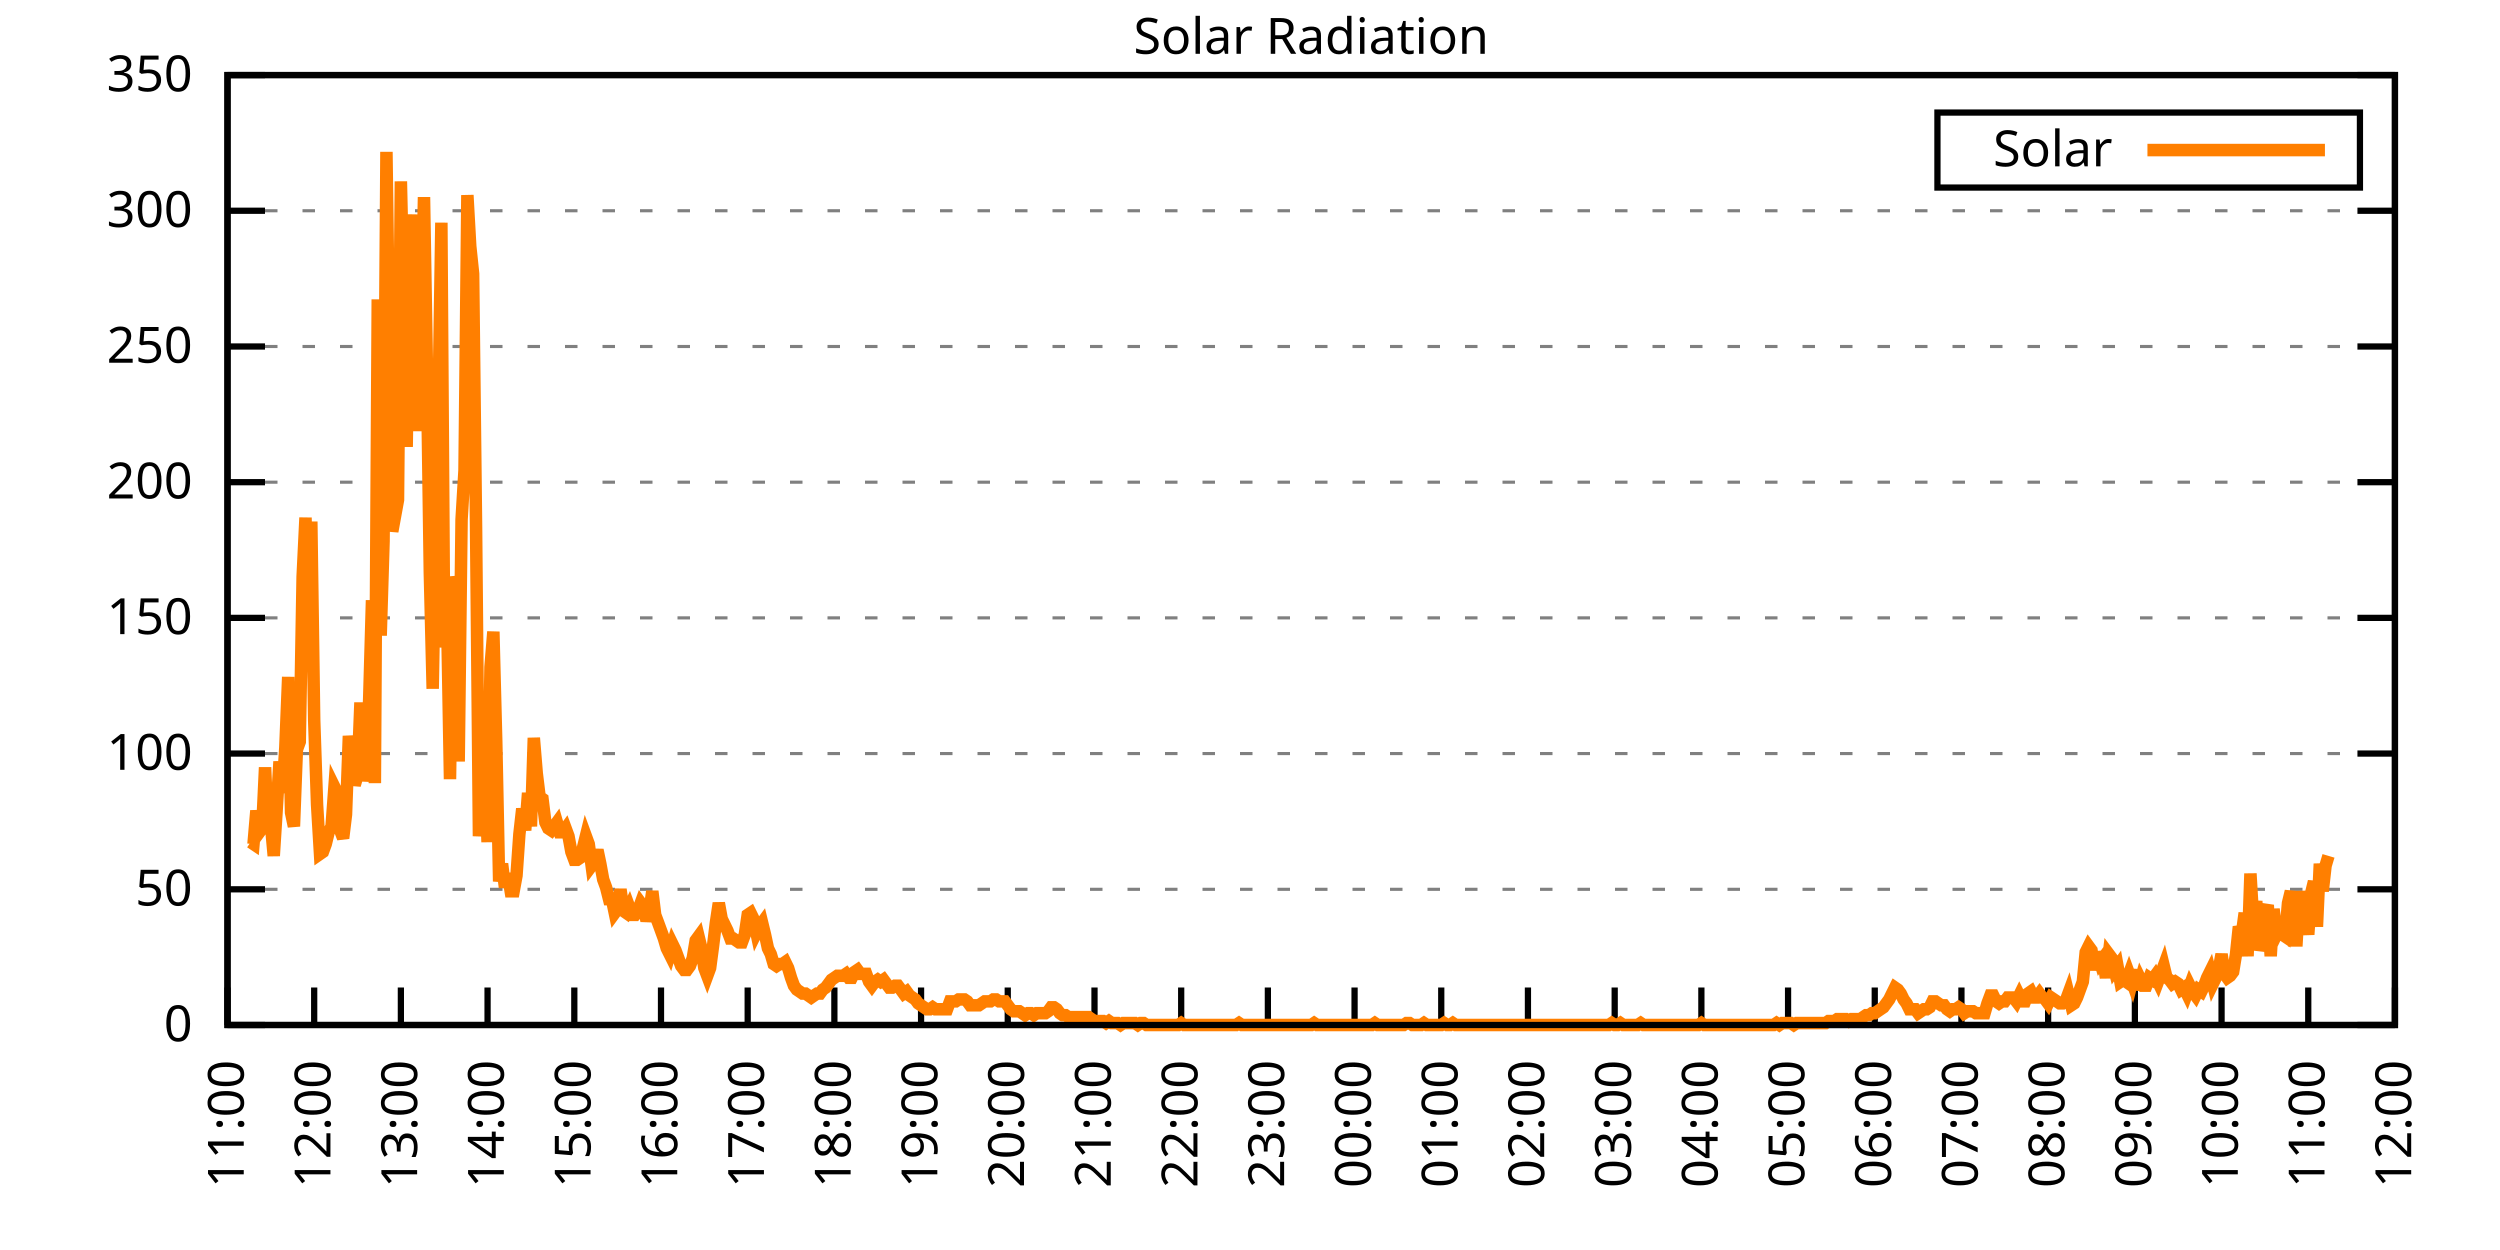
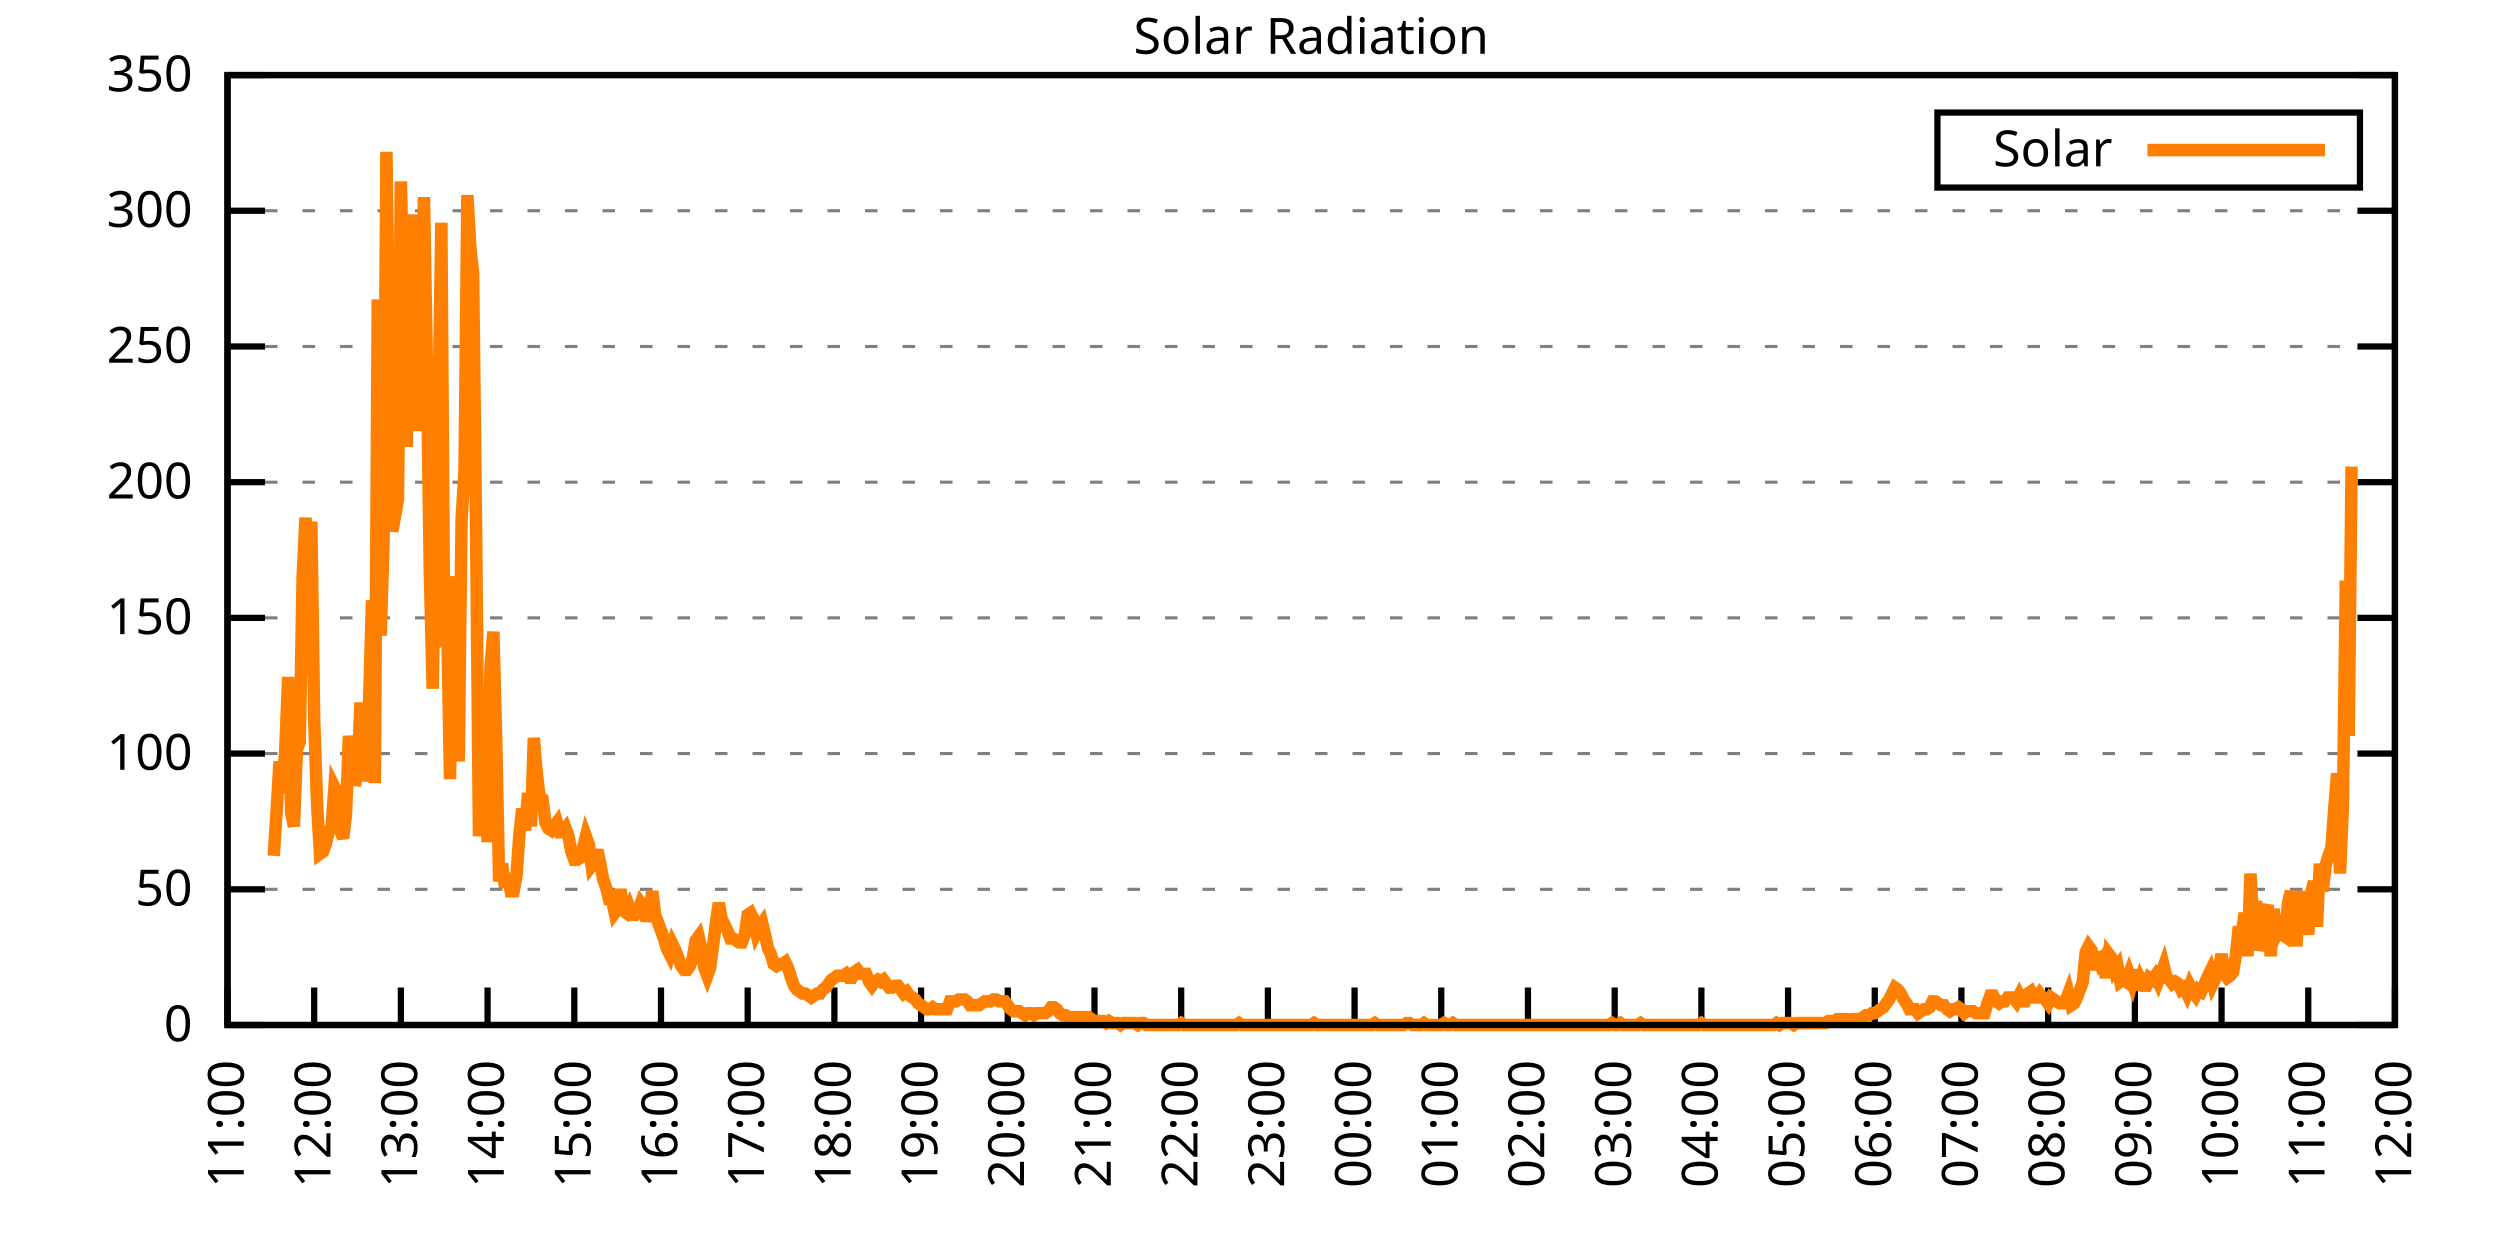
<svg xmlns="http://www.w3.org/2000/svg" xmlns:xlink="http://www.w3.org/1999/xlink" width="400" height="200" viewBox="0 0 400 200">
  <g id="gnuplot_canvas">
    <rect x="0" y="0" width="400" height="200" fill="none" />
    <defs>
      <circle id="gpDot" r="0.5" stroke-width="0.5" stroke="currentColor" />
      <path id="gpPt0" stroke-width="0.333" stroke="currentColor" d="M-1,0 h2 M0,-1 v2" />
      <path id="gpPt1" stroke-width="0.333" stroke="currentColor" d="M-1,-1 L1,1 M1,-1 L-1,1" />
      <path id="gpPt2" stroke-width="0.333" stroke="currentColor" d="M-1,0 L1,0 M0,-1 L0,1 M-1,-1 L1,1 M-1,1 L1,-1" />
      <rect id="gpPt3" stroke-width="0.333" stroke="currentColor" x="-1" y="-1" width="2" height="2" />
      <rect id="gpPt4" stroke-width="0.333" stroke="currentColor" fill="currentColor" x="-1" y="-1" width="2" height="2" />
      <circle id="gpPt5" stroke-width="0.333" stroke="currentColor" cx="0" cy="0" r="1" />
      <use xlink:href="#gpPt5" id="gpPt6" fill="currentColor" stroke="none" />
      <path id="gpPt7" stroke-width="0.333" stroke="currentColor" d="M0,-1.33 L-1.33,0.67 L1.33,0.67 z" />
      <use xlink:href="#gpPt7" id="gpPt8" fill="currentColor" stroke="none" />
      <use xlink:href="#gpPt7" id="gpPt9" stroke="currentColor" transform="rotate(180)" />
      <use xlink:href="#gpPt9" id="gpPt10" fill="currentColor" stroke="none" />
      <use xlink:href="#gpPt3" id="gpPt11" stroke="currentColor" transform="rotate(45)" />
      <use xlink:href="#gpPt11" id="gpPt12" fill="currentColor" stroke="none" />
      <path id="gpPt13" stroke-width="0.333" stroke="currentColor" d="M0,1.330 L1.265,0.411 L0.782,-1.067 L-0.782,-1.076 L-1.265,0.411 z" />
      <use xlink:href="#gpPt13" id="gpPt14" fill="currentColor" stroke="none" />
      <filter id="textbox" filterUnits="objectBoundingBox" x="0" y="0" height="1" width="1">
        <feFlood flood-color="white" flood-opacity="1" result="bgnd" />
        <feComposite in="SourceGraphic" in2="bgnd" operator="atop" />
      </filter>
      <filter id="greybox" filterUnits="objectBoundingBox" x="0" y="0" height="1" width="1">
        <feFlood flood-color="lightgrey" flood-opacity="1" result="grey" />
        <feComposite in="SourceGraphic" in2="grey" operator="atop" />
      </filter>
    </defs>
    <g fill="none" color="white" stroke="currentColor" stroke-width="1.00" stroke-linecap="butt" stroke-linejoin="miter">
</g>
    <g fill="none" color="black" stroke="currentColor" stroke-width="1.00" stroke-linecap="butt" stroke-linejoin="miter">
      <g stroke="none" shape-rendering="crispEdges">
        <polygon fill="rgb(255, 255, 255)" points="36.40,164.00 383.18,164.00 383.18,12.02 36.40,12.02 " />
      </g>
    </g>
    <g fill="none" color="black" stroke="currentColor" stroke-width="1.00" stroke-linecap="butt" stroke-linejoin="miter">
</g>
    <g fill="none" color="black" stroke="black" stroke-width="0.50" stroke-linecap="butt" stroke-linejoin="miter">
</g>
    <g fill="none" color="gray" stroke="currentColor" stroke-width="0.50" stroke-linecap="butt" stroke-linejoin="miter">
      <path stroke="gray" stroke-dasharray="2,4" class="gridline" d="M36.40,164.00 L383.19,164.00  " />
    </g>
    <g fill="none" color="gray" stroke="gray" stroke-width="1.00" stroke-linecap="butt" stroke-linejoin="miter">
</g>
    <g fill="none" color="black" stroke="currentColor" stroke-width="1.00" stroke-linecap="butt" stroke-linejoin="miter">
      <path stroke="black" d="M36.40,164.00 L42.40,164.00 M383.19,164.00 L377.19,164.00  " />
      <g transform="translate(30.80,166.60)" stroke="none" fill="black" font-family="Sans" font-size="8.00" text-anchor="end">
        <text>
          <tspan font-family="Sans"> 0</tspan>
        </text>
      </g>
    </g>
    <g fill="none" color="black" stroke="currentColor" stroke-width="1.00" stroke-linecap="butt" stroke-linejoin="miter">
</g>
    <g fill="none" color="black" stroke="black" stroke-width="0.50" stroke-linecap="butt" stroke-linejoin="miter">
</g>
    <g fill="none" color="gray" stroke="currentColor" stroke-width="0.50" stroke-linecap="butt" stroke-linejoin="miter">
      <path stroke="gray" stroke-dasharray="2,4" class="gridline" d="M36.40,142.29 L383.19,142.29  " />
    </g>
    <g fill="none" color="gray" stroke="gray" stroke-width="1.00" stroke-linecap="butt" stroke-linejoin="miter">
</g>
    <g fill="none" color="black" stroke="currentColor" stroke-width="1.00" stroke-linecap="butt" stroke-linejoin="miter">
      <path stroke="black" d="M36.40,142.29 L42.40,142.29 M383.19,142.29 L377.19,142.29  " />
      <g transform="translate(30.80,144.89)" stroke="none" fill="black" font-family="Sans" font-size="8.00" text-anchor="end">
        <text>
          <tspan font-family="Sans"> 50</tspan>
        </text>
      </g>
    </g>
    <g fill="none" color="black" stroke="currentColor" stroke-width="1.00" stroke-linecap="butt" stroke-linejoin="miter">
</g>
    <g fill="none" color="black" stroke="black" stroke-width="0.50" stroke-linecap="butt" stroke-linejoin="miter">
</g>
    <g fill="none" color="gray" stroke="currentColor" stroke-width="0.50" stroke-linecap="butt" stroke-linejoin="miter">
      <path stroke="gray" stroke-dasharray="2,4" class="gridline" d="M36.40,120.57 L383.19,120.57  " />
    </g>
    <g fill="none" color="gray" stroke="gray" stroke-width="1.00" stroke-linecap="butt" stroke-linejoin="miter">
</g>
    <g fill="none" color="black" stroke="currentColor" stroke-width="1.00" stroke-linecap="butt" stroke-linejoin="miter">
      <path stroke="black" d="M36.40,120.57 L42.40,120.57 M383.19,120.57 L377.19,120.57  " />
      <g transform="translate(30.80,123.17)" stroke="none" fill="black" font-family="Sans" font-size="8.00" text-anchor="end">
        <text>
          <tspan font-family="Sans"> 100</tspan>
        </text>
      </g>
    </g>
    <g fill="none" color="black" stroke="currentColor" stroke-width="1.00" stroke-linecap="butt" stroke-linejoin="miter">
</g>
    <g fill="none" color="black" stroke="black" stroke-width="0.50" stroke-linecap="butt" stroke-linejoin="miter">
</g>
    <g fill="none" color="gray" stroke="currentColor" stroke-width="0.50" stroke-linecap="butt" stroke-linejoin="miter">
      <path stroke="gray" stroke-dasharray="2,4" class="gridline" d="M36.40,98.86 L383.19,98.86  " />
    </g>
    <g fill="none" color="gray" stroke="gray" stroke-width="1.00" stroke-linecap="butt" stroke-linejoin="miter">
</g>
    <g fill="none" color="black" stroke="currentColor" stroke-width="1.00" stroke-linecap="butt" stroke-linejoin="miter">
      <path stroke="black" d="M36.40,98.86 L42.40,98.86 M383.19,98.86 L377.19,98.86  " />
      <g transform="translate(30.80,101.46)" stroke="none" fill="black" font-family="Sans" font-size="8.00" text-anchor="end">
        <text>
          <tspan font-family="Sans"> 150</tspan>
        </text>
      </g>
    </g>
    <g fill="none" color="black" stroke="currentColor" stroke-width="1.00" stroke-linecap="butt" stroke-linejoin="miter">
</g>
    <g fill="none" color="black" stroke="black" stroke-width="0.50" stroke-linecap="butt" stroke-linejoin="miter">
</g>
    <g fill="none" color="gray" stroke="currentColor" stroke-width="0.50" stroke-linecap="butt" stroke-linejoin="miter">
      <path stroke="gray" stroke-dasharray="2,4" class="gridline" d="M36.40,77.15 L383.19,77.15  " />
    </g>
    <g fill="none" color="gray" stroke="gray" stroke-width="1.00" stroke-linecap="butt" stroke-linejoin="miter">
</g>
    <g fill="none" color="black" stroke="currentColor" stroke-width="1.00" stroke-linecap="butt" stroke-linejoin="miter">
      <path stroke="black" d="M36.40,77.15 L42.40,77.15 M383.19,77.15 L377.19,77.15  " />
      <g transform="translate(30.80,79.75)" stroke="none" fill="black" font-family="Sans" font-size="8.00" text-anchor="end">
        <text>
          <tspan font-family="Sans"> 200</tspan>
        </text>
      </g>
    </g>
    <g fill="none" color="black" stroke="currentColor" stroke-width="1.00" stroke-linecap="butt" stroke-linejoin="miter">
</g>
    <g fill="none" color="black" stroke="black" stroke-width="0.50" stroke-linecap="butt" stroke-linejoin="miter">
</g>
    <g fill="none" color="gray" stroke="currentColor" stroke-width="0.50" stroke-linecap="butt" stroke-linejoin="miter">
      <path stroke="gray" stroke-dasharray="2,4" class="gridline" d="M36.40,55.44 L383.19,55.44  " />
    </g>
    <g fill="none" color="gray" stroke="gray" stroke-width="1.00" stroke-linecap="butt" stroke-linejoin="miter">
</g>
    <g fill="none" color="black" stroke="currentColor" stroke-width="1.00" stroke-linecap="butt" stroke-linejoin="miter">
      <path stroke="black" d="M36.40,55.44 L42.40,55.44 M383.19,55.44 L377.19,55.44  " />
      <g transform="translate(30.80,58.04)" stroke="none" fill="black" font-family="Sans" font-size="8.00" text-anchor="end">
        <text>
          <tspan font-family="Sans"> 250</tspan>
        </text>
      </g>
    </g>
    <g fill="none" color="black" stroke="currentColor" stroke-width="1.00" stroke-linecap="butt" stroke-linejoin="miter">
</g>
    <g fill="none" color="black" stroke="black" stroke-width="0.50" stroke-linecap="butt" stroke-linejoin="miter">
</g>
    <g fill="none" color="gray" stroke="currentColor" stroke-width="0.50" stroke-linecap="butt" stroke-linejoin="miter">
      <path stroke="gray" stroke-dasharray="2,4" class="gridline" d="M36.40,33.72 L383.19,33.72  " />
    </g>
    <g fill="none" color="gray" stroke="gray" stroke-width="1.00" stroke-linecap="butt" stroke-linejoin="miter">
</g>
    <g fill="none" color="black" stroke="currentColor" stroke-width="1.00" stroke-linecap="butt" stroke-linejoin="miter">
      <path stroke="black" d="M36.40,33.72 L42.40,33.72 M383.19,33.72 L377.19,33.72  " />
      <g transform="translate(30.80,36.32)" stroke="none" fill="black" font-family="Sans" font-size="8.00" text-anchor="end">
        <text>
          <tspan font-family="Sans"> 300</tspan>
        </text>
      </g>
    </g>
    <g fill="none" color="black" stroke="currentColor" stroke-width="1.00" stroke-linecap="butt" stroke-linejoin="miter">
</g>
    <g fill="none" color="black" stroke="black" stroke-width="0.50" stroke-linecap="butt" stroke-linejoin="miter">
</g>
    <g fill="none" color="gray" stroke="currentColor" stroke-width="0.50" stroke-linecap="butt" stroke-linejoin="miter">
      <path stroke="gray" stroke-dasharray="2,4" class="gridline" d="M36.40,12.01 L383.19,12.01  " />
    </g>
    <g fill="none" color="gray" stroke="gray" stroke-width="1.00" stroke-linecap="butt" stroke-linejoin="miter">
</g>
    <g fill="none" color="black" stroke="currentColor" stroke-width="1.00" stroke-linecap="butt" stroke-linejoin="miter">
      <path stroke="black" d="M36.40,12.01 L42.40,12.01 M383.19,12.01 L377.19,12.01  " />
      <g transform="translate(30.80,14.61)" stroke="none" fill="black" font-family="Sans" font-size="8.00" text-anchor="end">
        <text>
          <tspan font-family="Sans"> 350</tspan>
        </text>
      </g>
    </g>
    <g fill="none" color="black" stroke="currentColor" stroke-width="1.00" stroke-linecap="butt" stroke-linejoin="miter">
      <path stroke="black" d="M36.40,164.00 L36.40,158.00  " />
      <g transform="translate(39.00,169.60) rotate(270.00)" stroke="none" fill="black" font-family="Sans" font-size="8.00" text-anchor="end">
        <text>
          <tspan font-family="Sans">11:00</tspan>
        </text>
      </g>
    </g>
    <g fill="none" color="black" stroke="currentColor" stroke-width="1.00" stroke-linecap="butt" stroke-linejoin="miter">
      <path stroke="black" d="M50.27,164.00 L50.27,158.00  " />
      <g transform="translate(52.87,169.60) rotate(270.00)" stroke="none" fill="black" font-family="Sans" font-size="8.00" text-anchor="end">
        <text>
          <tspan font-family="Sans">12:00</tspan>
        </text>
      </g>
    </g>
    <g fill="none" color="black" stroke="currentColor" stroke-width="1.00" stroke-linecap="butt" stroke-linejoin="miter">
      <path stroke="black" d="M64.14,164.00 L64.14,158.00  " />
      <g transform="translate(66.74,169.60) rotate(270.00)" stroke="none" fill="black" font-family="Sans" font-size="8.00" text-anchor="end">
        <text>
          <tspan font-family="Sans">13:00</tspan>
        </text>
      </g>
    </g>
    <g fill="none" color="black" stroke="currentColor" stroke-width="1.00" stroke-linecap="butt" stroke-linejoin="miter">
      <path stroke="black" d="M78.01,164.00 L78.01,158.00  " />
      <g transform="translate(80.61,169.60) rotate(270.00)" stroke="none" fill="black" font-family="Sans" font-size="8.00" text-anchor="end">
        <text>
          <tspan font-family="Sans">14:00</tspan>
        </text>
      </g>
    </g>
    <g fill="none" color="black" stroke="currentColor" stroke-width="1.00" stroke-linecap="butt" stroke-linejoin="miter">
      <path stroke="black" d="M91.89,164.00 L91.89,158.00  " />
      <g transform="translate(94.49,169.60) rotate(270.00)" stroke="none" fill="black" font-family="Sans" font-size="8.00" text-anchor="end">
        <text>
          <tspan font-family="Sans">15:00</tspan>
        </text>
      </g>
    </g>
    <g fill="none" color="black" stroke="currentColor" stroke-width="1.00" stroke-linecap="butt" stroke-linejoin="miter">
      <path stroke="black" d="M105.76,164.00 L105.76,158.00  " />
      <g transform="translate(108.36,169.60) rotate(270.00)" stroke="none" fill="black" font-family="Sans" font-size="8.00" text-anchor="end">
        <text>
          <tspan font-family="Sans">16:00</tspan>
        </text>
      </g>
    </g>
    <g fill="none" color="black" stroke="currentColor" stroke-width="1.00" stroke-linecap="butt" stroke-linejoin="miter">
      <path stroke="black" d="M119.63,164.00 L119.63,158.00  " />
      <g transform="translate(122.23,169.60) rotate(270.00)" stroke="none" fill="black" font-family="Sans" font-size="8.00" text-anchor="end">
        <text>
          <tspan font-family="Sans">17:00</tspan>
        </text>
      </g>
    </g>
    <g fill="none" color="black" stroke="currentColor" stroke-width="1.00" stroke-linecap="butt" stroke-linejoin="miter">
      <path stroke="black" d="M133.50,164.00 L133.50,158.00  " />
      <g transform="translate(136.10,169.60) rotate(270.00)" stroke="none" fill="black" font-family="Sans" font-size="8.00" text-anchor="end">
        <text>
          <tspan font-family="Sans">18:00</tspan>
        </text>
      </g>
    </g>
    <g fill="none" color="black" stroke="currentColor" stroke-width="1.00" stroke-linecap="butt" stroke-linejoin="miter">
      <path stroke="black" d="M147.37,164.00 L147.37,158.00  " />
      <g transform="translate(149.97,169.60) rotate(270.00)" stroke="none" fill="black" font-family="Sans" font-size="8.00" text-anchor="end">
        <text>
          <tspan font-family="Sans">19:00</tspan>
        </text>
      </g>
    </g>
    <g fill="none" color="black" stroke="currentColor" stroke-width="1.00" stroke-linecap="butt" stroke-linejoin="miter">
      <path stroke="black" d="M161.24,164.00 L161.24,158.00  " />
      <g transform="translate(163.84,169.60) rotate(270.00)" stroke="none" fill="black" font-family="Sans" font-size="8.00" text-anchor="end">
        <text>
          <tspan font-family="Sans">20:00</tspan>
        </text>
      </g>
    </g>
    <g fill="none" color="black" stroke="currentColor" stroke-width="1.00" stroke-linecap="butt" stroke-linejoin="miter">
      <path stroke="black" d="M175.12,164.00 L175.12,158.00  " />
      <g transform="translate(177.72,169.60) rotate(270.00)" stroke="none" fill="black" font-family="Sans" font-size="8.00" text-anchor="end">
        <text>
          <tspan font-family="Sans">21:00</tspan>
        </text>
      </g>
    </g>
    <g fill="none" color="black" stroke="currentColor" stroke-width="1.00" stroke-linecap="butt" stroke-linejoin="miter">
      <path stroke="black" d="M188.99,164.00 L188.99,158.00  " />
      <g transform="translate(191.59,169.60) rotate(270.00)" stroke="none" fill="black" font-family="Sans" font-size="8.00" text-anchor="end">
        <text>
          <tspan font-family="Sans">22:00</tspan>
        </text>
      </g>
    </g>
    <g fill="none" color="black" stroke="currentColor" stroke-width="1.00" stroke-linecap="butt" stroke-linejoin="miter">
      <path stroke="black" d="M202.86,164.00 L202.86,158.00  " />
      <g transform="translate(205.46,169.60) rotate(270.00)" stroke="none" fill="black" font-family="Sans" font-size="8.00" text-anchor="end">
        <text>
          <tspan font-family="Sans">23:00</tspan>
        </text>
      </g>
    </g>
    <g fill="none" color="black" stroke="currentColor" stroke-width="1.00" stroke-linecap="butt" stroke-linejoin="miter">
      <path stroke="black" d="M216.73,164.00 L216.73,158.00  " />
      <g transform="translate(219.33,169.60) rotate(270.00)" stroke="none" fill="black" font-family="Sans" font-size="8.00" text-anchor="end">
        <text>
          <tspan font-family="Sans">00:00</tspan>
        </text>
      </g>
    </g>
    <g fill="none" color="black" stroke="currentColor" stroke-width="1.00" stroke-linecap="butt" stroke-linejoin="miter">
      <path stroke="black" d="M230.60,164.00 L230.60,158.00  " />
      <g transform="translate(233.20,169.60) rotate(270.00)" stroke="none" fill="black" font-family="Sans" font-size="8.00" text-anchor="end">
        <text>
          <tspan font-family="Sans">01:00</tspan>
        </text>
      </g>
    </g>
    <g fill="none" color="black" stroke="currentColor" stroke-width="1.00" stroke-linecap="butt" stroke-linejoin="miter">
      <path stroke="black" d="M244.47,164.00 L244.47,158.00  " />
      <g transform="translate(247.07,169.60) rotate(270.00)" stroke="none" fill="black" font-family="Sans" font-size="8.00" text-anchor="end">
        <text>
          <tspan font-family="Sans">02:00</tspan>
        </text>
      </g>
    </g>
    <g fill="none" color="black" stroke="currentColor" stroke-width="1.00" stroke-linecap="butt" stroke-linejoin="miter">
      <path stroke="black" d="M258.35,164.00 L258.35,158.00  " />
      <g transform="translate(260.95,169.60) rotate(270.00)" stroke="none" fill="black" font-family="Sans" font-size="8.00" text-anchor="end">
        <text>
          <tspan font-family="Sans">03:00</tspan>
        </text>
      </g>
    </g>
    <g fill="none" color="black" stroke="currentColor" stroke-width="1.00" stroke-linecap="butt" stroke-linejoin="miter">
      <path stroke="black" d="M272.22,164.00 L272.22,158.00  " />
      <g transform="translate(274.82,169.60) rotate(270.00)" stroke="none" fill="black" font-family="Sans" font-size="8.00" text-anchor="end">
        <text>
          <tspan font-family="Sans">04:00</tspan>
        </text>
      </g>
    </g>
    <g fill="none" color="black" stroke="currentColor" stroke-width="1.00" stroke-linecap="butt" stroke-linejoin="miter">
      <path stroke="black" d="M286.09,164.00 L286.09,158.00  " />
      <g transform="translate(288.69,169.60) rotate(270.00)" stroke="none" fill="black" font-family="Sans" font-size="8.00" text-anchor="end">
        <text>
          <tspan font-family="Sans">05:00</tspan>
        </text>
      </g>
    </g>
    <g fill="none" color="black" stroke="currentColor" stroke-width="1.00" stroke-linecap="butt" stroke-linejoin="miter">
      <path stroke="black" d="M299.96,164.00 L299.96,158.00  " />
      <g transform="translate(302.56,169.60) rotate(270.00)" stroke="none" fill="black" font-family="Sans" font-size="8.00" text-anchor="end">
        <text>
          <tspan font-family="Sans">06:00</tspan>
        </text>
      </g>
    </g>
    <g fill="none" color="black" stroke="currentColor" stroke-width="1.00" stroke-linecap="butt" stroke-linejoin="miter">
      <path stroke="black" d="M313.83,164.00 L313.83,158.00  " />
      <g transform="translate(316.43,169.60) rotate(270.00)" stroke="none" fill="black" font-family="Sans" font-size="8.00" text-anchor="end">
        <text>
          <tspan font-family="Sans">07:00</tspan>
        </text>
      </g>
    </g>
    <g fill="none" color="black" stroke="currentColor" stroke-width="1.00" stroke-linecap="butt" stroke-linejoin="miter">
      <path stroke="black" d="M327.70,164.00 L327.70,158.00  " />
      <g transform="translate(330.30,169.60) rotate(270.00)" stroke="none" fill="black" font-family="Sans" font-size="8.00" text-anchor="end">
        <text>
          <tspan font-family="Sans">08:00</tspan>
        </text>
      </g>
    </g>
    <g fill="none" color="black" stroke="currentColor" stroke-width="1.00" stroke-linecap="butt" stroke-linejoin="miter">
      <path stroke="black" d="M341.58,164.00 L341.58,158.00  " />
      <g transform="translate(344.18,169.60) rotate(270.00)" stroke="none" fill="black" font-family="Sans" font-size="8.00" text-anchor="end">
        <text>
          <tspan font-family="Sans">09:00</tspan>
        </text>
      </g>
    </g>
    <g fill="none" color="black" stroke="currentColor" stroke-width="1.00" stroke-linecap="butt" stroke-linejoin="miter">
      <path stroke="black" d="M355.45,164.00 L355.45,158.00  " />
      <g transform="translate(358.05,169.60) rotate(270.00)" stroke="none" fill="black" font-family="Sans" font-size="8.00" text-anchor="end">
        <text>
          <tspan font-family="Sans">10:00</tspan>
        </text>
      </g>
    </g>
    <g fill="none" color="black" stroke="currentColor" stroke-width="1.00" stroke-linecap="butt" stroke-linejoin="miter">
      <path stroke="black" d="M369.32,164.00 L369.32,158.00  " />
      <g transform="translate(371.92,169.60) rotate(270.00)" stroke="none" fill="black" font-family="Sans" font-size="8.00" text-anchor="end">
        <text>
          <tspan font-family="Sans">11:00</tspan>
        </text>
      </g>
    </g>
    <g fill="none" color="black" stroke="currentColor" stroke-width="1.00" stroke-linecap="butt" stroke-linejoin="miter">
      <path stroke="black" d="M383.19,164.00 L383.19,158.00  " />
      <g transform="translate(385.79,169.60) rotate(270.00)" stroke="none" fill="black" font-family="Sans" font-size="8.00" text-anchor="end">
        <text>
          <tspan font-family="Sans">12:00</tspan>
        </text>
      </g>
    </g>
    <g fill="none" color="black" stroke="currentColor" stroke-width="1.00" stroke-linecap="butt" stroke-linejoin="miter">
</g>
    <g fill="none" color="black" stroke="currentColor" stroke-width="1.00" stroke-linecap="butt" stroke-linejoin="miter">
      <path stroke="black" d="M36.40,12.01 L36.40,164.00 L383.19,164.00 L383.19,12.01 L36.40,12.01 Z  " />
    </g>
    <g fill="none" color="black" stroke="currentColor" stroke-width="1.00" stroke-linecap="butt" stroke-linejoin="miter">
</g>
    <g fill="none" color="black" stroke="currentColor" stroke-width="1.00" stroke-linecap="butt" stroke-linejoin="miter">
      <path stroke="black" d="M309.99,30.01 L309.99,18.01 L377.59,18.01 L377.59,30.01 L309.99,30.01 Z  " />
    </g>
    <g id="Solar_Radiation_plot_1">
      <g fill="none" color="white" stroke="black" stroke-width="2.00" stroke-linecap="butt" stroke-linejoin="miter">
</g>
      <g fill="none" color="black" stroke="currentColor" stroke-width="2.00" stroke-linecap="butt" stroke-linejoin="miter">
        <g transform="translate(337.99,26.61)" stroke="none" fill="black" font-family="Sans" font-size="8.00" text-anchor="end">
          <text>
            <tspan font-family="Sans">Solar</tspan>
          </text>
        </g>
      </g>
      <g fill="none" color="black" stroke="currentColor" stroke-width="2.00" stroke-linecap="butt" stroke-linejoin="miter">
-         <path stroke="rgb(255, 127,   0)" d="M343.59,24.01 L371.99,24.01 M40.10,134.74 L40.56,135.05 L41.02,129.70 L41.49,133.17 L41.95,132.54 L42.41,122.78   L42.87,133.17 L43.34,131.91 L43.80,136.94 L44.26,129.70 L44.72,121.84 L45.19,126.87 L45.65,119.64 L46.11,108.31   L46.57,130.02 L47.03,132.22 L47.50,119.95 L47.96,118.69 L48.42,92.26 L48.88,82.82 L49.35,105.16 L49.81,83.45   L50.27,115.23 L50.73,128.76 L51.20,136.63 L51.66,136.31 L52.12,135.05 L52.58,133.17 L53.05,132.22 L53.51,125.93   L53.97,126.87 L54.43,132.85 L54.90,134.11 L55.36,130.33 L55.82,117.75 L56.28,121.52 L56.75,125.61 L57.21,124.04   L57.67,112.40 L58.13,124.99 L58.59,121.21 L59.06,112.09 L59.52,96.04 L59.98,125.30 L60.44,47.90 L60.91,101.70   L61.37,86.60 L61.83,24.30 L62.29,57.97 L62.76,85.03 L63.22,82.51 L63.68,79.99 L64.14,29.02 L64.61,49.47   L65.07,71.50 L65.53,39.09 L65.99,34.37 L66.46,41.61 L66.92,68.98 L67.38,54.19 L67.84,31.54 L68.30,58.60   L68.77,91.63 L69.23,110.20 L69.69,84.40 L70.15,65.83 L70.62,35.63 L71.08,103.59 L71.54,98.87 L72.00,124.67   L72.47,92.26 L72.93,94.78 L73.39,121.84 L73.85,83.14 L74.32,75.27 L74.78,31.22 L75.24,39.40 L75.70,43.81   L76.17,84.40 L76.63,133.79 L77.09,128.13 L77.55,121.84 L78.01,134.74 L78.48,106.74 L78.94,101.07 L79.40,118.69   L79.86,141.03 L80.33,138.20 L80.79,141.98 L81.25,139.77 L81.71,142.60 L82.18,142.60 L82.64,140.09 L83.10,133.48   L83.56,129.39 L84.03,132.85 L84.49,126.87 L84.95,132.22 L85.41,118.06 L85.88,123.73 L86.34,127.50 L86.80,127.82   L87.26,131.59 L87.72,132.54 L88.19,132.85 L88.65,132.22 L89.11,131.59 L89.57,133.17 L90.04,133.17 L90.50,132.54   L90.96,133.79 L91.42,136.31 L91.89,137.57 L92.35,137.57 L92.81,137.26 L93.27,135.68 L93.74,133.79 L94.20,135.05   L94.66,138.51 L95.12,137.89 L95.59,136.00 L96.05,138.20 L96.51,140.72 L96.97,141.98 L97.44,143.86 L97.90,143.86   L98.36,146.07 L98.82,145.44 L99.28,142.29 L99.75,145.75 L100.21,146.07 L100.67,145.12 L101.13,146.38 L101.60,146.38   L102.06,145.75 L102.52,144.49 L102.98,145.12 L103.45,147.32 L103.91,145.75 L104.37,142.60 L104.83,146.38 L105.30,147.64   L105.76,148.90 L106.22,150.16 L106.68,151.73 L107.15,152.67 L107.61,151.10 L108.07,152.04 L108.53,153.30 L108.99,154.56   L109.46,155.19 L109.92,155.19 L110.38,154.56 L110.84,153.30 L111.31,150.47 L111.77,149.84 L112.23,151.73 L112.69,154.88   L113.16,156.13 L113.62,154.88 L114.08,151.41 L114.54,147.64 L115.01,144.49 L115.47,147.01 L115.93,147.95 L116.39,148.90   L116.86,150.16 L117.32,150.16 L117.78,150.47 L118.24,150.79 L118.70,150.79 L119.17,149.53 L119.63,146.38 L120.09,146.07   L120.55,147.01 L121.02,149.21 L121.48,148.27 L121.94,147.64 L122.40,149.53 L122.87,151.73 L123.33,152.67 L123.79,154.25   L124.25,154.56 L124.72,154.25 L125.18,154.25 L125.64,153.93 L126.10,154.88 L126.57,156.45 L127.03,157.71 L127.49,158.34   L127.95,158.65 L128.41,158.97 L128.88,158.97 L129.34,159.28 L129.80,159.60 L130.26,159.28 L130.73,158.97 L131.19,158.97   L131.65,158.34 L132.11,158.02 L132.58,157.39 L133.04,156.76 L133.50,156.45 L133.96,156.13 L134.43,156.13 L134.89,156.13   L135.35,155.82 L135.81,156.45 L136.28,156.45 L136.74,155.50 L137.20,155.19 L137.66,155.82 L138.13,155.82 L138.59,155.82   L139.05,157.08 L139.51,157.71 L139.97,157.08 L140.44,156.76 L140.90,157.08 L141.36,156.76 L141.82,157.39 L142.29,158.02   L142.75,158.02 L143.21,157.71 L143.67,157.71 L144.14,158.34 L144.60,158.97 L145.06,158.65 L145.52,159.28 L145.99,159.60   L146.45,159.91 L146.91,160.54 L147.37,160.85 L147.84,161.17 L148.30,161.48 L148.76,161.48 L149.22,161.17 L149.68,161.48   L150.15,161.48 L150.61,161.48 L151.07,161.48 L151.53,161.48 L152.00,160.22 L152.46,160.22 L152.92,160.22 L153.38,159.91   L153.85,159.91 L154.31,159.91 L154.77,160.22 L155.23,160.85 L155.70,160.85 L156.16,160.85 L156.62,160.85 L157.08,160.54   L157.55,160.22 L158.01,160.22 L158.47,160.22 L158.93,159.91 L159.39,159.91 L159.86,160.22 L160.32,160.22 L160.78,160.22   L161.24,160.85 L161.71,161.48 L162.17,161.80 L162.63,161.80 L163.09,161.80 L163.56,162.11 L164.02,162.43 L164.48,162.11   L164.94,162.11 L165.41,162.43 L165.87,162.11 L166.33,162.11 L166.79,162.11 L167.26,162.11 L167.72,161.80 L168.18,161.17   L168.64,161.17 L169.10,161.48 L169.57,162.11 L170.03,162.43 L170.49,162.43 L170.95,162.74 L171.42,162.74 L171.88,162.74   L172.34,162.74 L172.80,162.74 L173.27,162.74 L173.73,162.74 L174.19,162.74 L174.65,163.06 L175.12,163.37 L175.58,163.37   L176.04,163.37 L176.50,163.37 L176.97,163.69 L177.43,163.37 L177.89,163.69 L178.35,163.69 L178.82,163.69 L179.28,164.00   L179.74,163.69 L180.20,163.69 L180.66,163.69 L181.13,163.69 L181.59,163.69 L182.05,164.00 L182.51,163.69 L182.98,163.69   L183.44,164.00 L183.90,164.00 L184.36,164.00 L184.83,164.00 L185.29,164.00 L185.75,164.00 L186.21,164.00 L186.68,164.00   L187.14,164.00 L187.60,164.00 L188.06,164.00 L188.53,164.00 L188.99,163.69 L189.45,164.00 L189.91,164.00 L190.37,164.00   L190.84,164.00 L191.30,164.00 L191.76,164.00 L192.22,164.00 L192.69,164.00 L193.15,164.00 L193.61,164.00 L194.07,164.00   L194.54,164.00 L195.00,164.00 L195.46,164.00 L195.92,164.00 L196.39,164.00 L196.85,164.00 L197.31,164.00 L197.77,164.00   L198.24,163.69 L198.70,164.00 L199.16,164.00 L199.62,164.00 L200.08,164.00 L200.55,164.00 L201.01,164.00 L201.47,164.00   L201.93,164.00 L202.40,164.00 L202.86,164.00 L203.32,164.00 L203.78,164.00 L204.25,164.00 L204.71,164.00 L205.17,164.00   L205.63,164.00 L206.10,164.00 L206.56,164.00 L207.02,164.00 L207.48,164.00 L207.95,164.00 L208.41,164.00 L208.87,164.00   L209.33,164.00 L209.80,164.00 L210.26,163.69 L210.72,164.00 L211.18,164.00 L211.64,164.00 L212.11,164.00 L212.57,164.00   L213.03,164.00 L213.49,164.00 L213.96,164.00 L214.42,164.00 L214.88,164.00 L215.34,164.00 L215.81,164.00 L216.27,164.00   L216.73,164.00 L217.19,164.00 L217.66,164.00 L218.12,164.00 L218.58,164.00 L219.04,164.00 L219.51,164.00 L219.97,163.69   L220.43,164.00 L220.89,164.00 L221.35,164.00 L221.82,164.00 L222.28,164.00 L222.74,164.00 L223.20,164.00 L223.67,164.00   L224.13,164.00 L224.59,164.00 L225.05,163.69 L225.52,163.69 L225.98,164.00 L226.44,164.00 L226.90,164.00 L227.37,164.00   L227.83,163.69 L228.29,164.00 L228.75,164.00 L229.22,164.00 L229.68,164.00 L230.14,164.00 L230.60,164.00 L231.06,163.69   L231.53,164.00 L231.99,164.00 L232.45,163.69 L232.91,164.00 L233.38,164.00 L233.84,164.00 L234.30,164.00 L234.76,164.00   L235.23,164.00 L235.69,164.00 L236.15,164.00 L236.61,164.00 L237.08,164.00 L237.54,164.00 L238.00,164.00 L238.46,164.00   L238.93,164.00 L239.39,164.00 L239.85,164.00 L240.31,164.00 L240.77,164.00 L241.24,164.00 L241.70,164.00 L242.16,164.00   L242.62,164.00 L243.09,164.00 L243.55,164.00 L244.01,164.00 L244.47,164.00 L244.94,164.00 L245.40,164.00 L245.86,164.00   L246.32,164.00 L246.79,164.00 L247.25,164.00 L247.71,164.00 L248.17,164.00 L248.64,164.00 L249.10,164.00 L249.56,164.00   L250.02,164.00 L250.49,164.00 L250.95,164.00 L251.41,164.00 L251.87,164.00 L252.33,164.00 L252.80,164.00 L253.26,164.00   L253.72,164.00 L254.18,164.00 L254.65,164.00 L255.11,164.00 L255.57,164.00 L256.03,164.00 L256.50,164.00 L256.96,164.00   L257.42,164.00 L257.88,163.69 L258.35,164.00 L258.81,164.00 L259.27,163.69 L259.73,164.00 L260.20,164.00 L260.66,164.00   L261.12,164.00 L261.58,164.00 L262.04,164.00 L262.51,163.69 L262.97,164.00 L263.43,164.00 L263.89,164.00 L264.36,164.00   L264.82,164.00 L265.28,164.00 L265.74,164.00 L266.21,164.00 L266.67,164.00 L267.13,164.00 L267.59,164.00 L268.06,164.00   L268.52,164.00 L268.98,164.00 L269.44,164.00 L269.91,164.00 L270.37,164.00 L270.83,164.00 L271.29,164.00 L271.75,164.00   L272.22,163.69 L272.68,164.00 L273.14,164.00 L273.60,164.00 L274.07,164.00 L274.53,164.00 L274.99,164.00 L275.45,164.00   L275.92,164.00 L276.38,164.00 L276.84,164.00 L277.30,164.00 L277.77,164.00 L278.23,164.00 L278.69,164.00 L279.15,164.00   L279.62,164.00 L280.08,164.00 L280.54,164.00 L281.00,164.00 L281.46,164.00 L281.93,164.00 L282.39,164.00 L282.85,164.00   L283.31,164.00 L283.78,164.00 L284.24,163.69 L284.70,164.00 L285.16,163.69 L285.63,163.69 L286.09,163.69 L286.55,163.69   L287.01,164.00 L287.48,163.69 L287.94,163.69 L288.40,163.69 L288.86,163.69 L289.33,163.69 L289.79,163.69 L290.25,163.69   L290.71,163.69 L291.18,163.69 L291.64,163.69 L292.10,163.69 L292.56,163.37 L293.02,163.37 L293.49,163.37 L293.95,163.06   L294.41,163.06 L294.87,163.06 L295.34,163.06 L295.80,163.37 L296.26,163.06 L296.72,163.06 L297.19,163.06 L297.65,163.06   L298.11,162.74 L298.57,162.43 L299.04,162.43 L299.50,162.11 L299.96,162.11 L300.42,161.80 L300.89,161.48 L301.35,161.17   L301.81,160.54 L302.27,159.91 L302.73,158.97 L303.20,158.02 L303.66,158.34 L304.12,158.97 L304.58,159.91 L305.05,160.54   L305.51,161.48 L305.97,161.48 L306.43,161.48 L306.90,162.11 L307.36,161.80 L307.82,161.48 L308.28,161.48 L308.75,161.17   L309.21,160.22 L309.67,160.22 L310.13,160.54 L310.60,160.85 L311.06,160.85 L311.52,161.48 L311.98,161.80 L312.44,161.48   L312.91,161.48 L313.37,161.17 L313.83,161.48 L314.29,162.11 L314.76,161.80 L315.22,161.80 L315.68,161.80 L316.14,162.11   L316.61,162.11 L317.07,162.11 L317.53,162.11 L317.99,160.54 L318.46,159.28 L318.92,159.28 L319.38,160.22 L319.84,160.54   L320.31,160.22 L320.77,160.22 L321.23,159.60 L321.69,159.60 L322.15,159.60 L322.62,160.22 L323.08,159.28 L323.54,160.22   L324.00,160.22 L324.47,158.97 L324.93,158.65 L325.39,159.60 L325.85,159.60 L326.32,158.97 L326.78,159.60 L327.24,159.91   L327.70,160.54 L328.17,159.60 L328.63,159.91 L329.09,160.22 L329.55,160.54 L330.02,160.54 L330.48,160.22 L330.94,158.97   L331.40,160.85 L331.87,160.54 L332.33,159.60 L332.79,158.34 L333.25,157.08 L333.71,152.36 L334.18,151.41 L334.64,152.04   L335.10,155.19 L335.56,152.36 L336.03,153.93 L336.49,153.30 L336.95,156.45 L337.41,152.67 L337.88,153.30 L338.34,155.19   L338.80,154.56 L339.26,157.08 L339.73,156.76 L340.19,157.08 L340.65,155.82 L341.11,157.08 L341.58,155.19 L342.04,158.34   L342.50,156.76 L342.96,157.71 L343.42,157.71 L343.89,156.45 L344.35,156.76 L344.81,156.13 L345.27,157.08 L345.74,155.82   L346.20,154.56 L346.66,156.45 L347.12,156.76 L347.59,157.39 L348.05,157.08 L348.51,157.39 L348.97,158.34 L349.44,158.02   L349.90,158.97 L350.36,157.71 L350.82,158.65 L351.29,159.28 L351.75,158.34 L352.21,158.65 L352.67,157.71 L353.13,156.45   L353.60,155.50 L354.06,157.39 L354.52,156.45 L354.98,155.19 L355.45,152.67 L355.91,155.82 L356.37,156.45 L356.83,156.13   L357.30,155.50 L357.76,152.67 L358.22,148.27 L358.68,149.53 L359.15,146.07 L359.61,152.99 L360.07,139.77 L360.53,147.64   L361.00,144.18 L361.46,152.04 L361.92,150.47 L362.38,146.07 L362.84,144.81 L363.31,152.99 L363.77,145.44 L364.23,149.53   L364.69,148.58 L365.16,149.53 L365.62,149.84 L366.08,144.49 L366.54,142.60 L367.01,150.47 L367.47,150.47 L367.93,142.60   L368.39,147.01 L368.86,146.07 L369.32,149.53 L369.78,142.92 L370.24,141.03 L370.71,148.27 L371.17,138.20 L371.63,142.60   L372.09,138.51 L372.56,136.94  " />
+         <path stroke="rgb(255, 127,   0)" d="M343.59,24.01 L371.99,24.01 M43.80,136.94 L44.26,129.70 L44.72,121.84 L45.19,126.87 L45.65,119.64 L46.11,108.31   L46.57,130.02 L47.03,132.22 L47.50,119.95 L47.96,118.69 L48.42,92.26 L48.88,82.82 L49.35,105.16 L49.81,83.45   L50.27,115.23 L50.73,128.76 L51.20,136.63 L51.66,136.31 L52.12,135.05 L52.58,133.17 L53.05,132.22 L53.51,125.93   L53.97,126.87 L54.43,132.85 L54.90,134.11 L55.36,130.33 L55.82,117.75 L56.28,121.52 L56.75,125.61 L57.21,124.04   L57.67,112.40 L58.13,124.99 L58.59,121.21 L59.06,112.09 L59.52,96.04 L59.98,125.30 L60.44,47.90 L60.91,101.70   L61.37,86.60 L61.83,24.30 L62.29,57.97 L62.76,85.03 L63.22,82.51 L63.68,79.99 L64.14,29.02 L64.61,49.47   L65.07,71.50 L65.53,39.09 L65.99,34.37 L66.46,41.61 L66.92,68.98 L67.38,54.19 L67.84,31.54 L68.30,58.60   L68.77,91.63 L69.23,110.20 L69.69,84.40 L70.15,65.83 L70.62,35.63 L71.08,103.59 L71.54,98.87 L72.00,124.67   L72.47,92.26 L72.93,94.78 L73.39,121.84 L73.85,83.14 L74.32,75.27 L74.78,31.22 L75.24,39.40 L75.70,43.81   L76.17,84.40 L76.63,133.79 L77.09,128.13 L77.55,121.84 L78.01,134.74 L78.48,106.74 L78.94,101.07 L79.40,118.69   L79.86,141.03 L80.33,138.20 L80.79,141.98 L81.25,139.77 L81.71,142.60 L82.18,142.60 L82.64,140.09 L83.10,133.48   L83.56,129.39 L84.03,132.85 L84.49,126.87 L84.95,132.22 L85.41,118.06 L85.88,123.73 L86.34,127.50 L86.80,127.82   L87.26,131.59 L87.72,132.54 L88.19,132.85 L88.65,132.22 L89.11,131.59 L89.57,133.17 L90.04,133.17 L90.50,132.54   L90.96,133.79 L91.42,136.31 L91.89,137.57 L92.35,137.57 L92.81,137.26 L93.27,135.68 L93.74,133.79 L94.20,135.05   L94.66,138.51 L95.12,137.89 L95.59,136.00 L96.05,138.20 L96.51,140.72 L96.97,141.98 L97.44,143.86 L97.90,143.86   L98.36,146.07 L98.82,145.44 L99.28,142.29 L99.75,145.75 L100.21,146.07 L100.67,145.12 L101.13,146.38 L101.60,146.38   L102.06,145.75 L102.52,144.49 L102.98,145.12 L103.45,147.32 L103.91,145.75 L104.37,142.60 L104.83,146.38 L105.30,147.64   L105.76,148.90 L106.22,150.16 L106.68,151.73 L107.15,152.67 L107.61,151.10 L108.07,152.04 L108.53,153.30 L108.99,154.56   L109.46,155.19 L109.92,155.19 L110.38,154.56 L110.84,153.30 L111.31,150.47 L111.77,149.84 L112.23,151.73 L112.69,154.88   L113.16,156.13 L113.62,154.88 L114.08,151.41 L114.54,147.64 L115.01,144.49 L115.47,147.01 L115.93,147.95 L116.39,148.90   L116.86,150.16 L117.32,150.16 L117.78,150.47 L118.24,150.79 L118.70,150.79 L119.17,149.53 L119.63,146.38 L120.09,146.07   L120.55,147.01 L121.02,149.21 L121.48,148.27 L121.94,147.64 L122.40,149.53 L122.87,151.73 L123.33,152.67 L123.79,154.25   L124.25,154.56 L124.72,154.25 L125.18,154.25 L125.64,153.93 L126.10,154.88 L126.57,156.45 L127.03,157.71 L127.49,158.34   L127.95,158.65 L128.41,158.97 L128.88,158.97 L129.34,159.28 L129.80,159.60 L130.26,159.28 L130.73,158.97 L131.19,158.97   L131.65,158.34 L132.11,158.02 L132.58,157.39 L133.04,156.76 L133.50,156.45 L133.96,156.13 L134.43,156.13 L134.89,156.13   L135.35,155.82 L135.81,156.45 L136.28,156.45 L136.74,155.50 L137.20,155.19 L137.66,155.82 L138.13,155.82 L138.59,155.82   L139.05,157.08 L139.51,157.71 L139.97,157.08 L140.44,156.76 L140.90,157.08 L141.36,156.76 L141.82,157.39 L142.29,158.02   L142.75,158.02 L143.21,157.71 L143.67,157.71 L144.14,158.34 L144.60,158.97 L145.06,158.65 L145.52,159.28 L145.99,159.60   L146.45,159.91 L146.91,160.54 L147.37,160.85 L147.84,161.17 L148.30,161.48 L148.76,161.48 L149.22,161.17 L149.68,161.48   L150.15,161.48 L150.61,161.48 L151.07,161.48 L151.53,161.48 L152.00,160.22 L152.46,160.22 L152.92,160.22 L153.38,159.91   L153.85,159.91 L154.31,159.91 L154.77,160.22 L155.23,160.85 L155.70,160.85 L156.16,160.85 L156.62,160.85 L157.08,160.54   L157.55,160.22 L158.01,160.22 L158.47,160.22 L158.93,159.91 L159.39,159.91 L159.86,160.22 L160.32,160.22 L160.78,160.22   L161.24,160.85 L161.71,161.48 L162.17,161.80 L162.63,161.80 L163.09,161.80 L163.56,162.11 L164.02,162.43 L164.48,162.11   L164.94,162.11 L165.41,162.43 L165.87,162.11 L166.33,162.11 L166.79,162.11 L167.26,162.11 L167.72,161.80 L168.18,161.17   L168.64,161.17 L169.10,161.48 L169.57,162.11 L170.03,162.43 L170.49,162.43 L170.95,162.74 L171.42,162.74 L171.88,162.74   L172.34,162.74 L172.80,162.74 L173.27,162.74 L173.73,162.74 L174.19,162.74 L174.65,163.06 L175.12,163.37 L175.58,163.37   L176.04,163.37 L176.50,163.37 L176.97,163.69 L177.43,163.37 L177.89,163.69 L178.35,163.69 L178.82,163.69 L179.28,164.00   L179.74,163.69 L180.20,163.69 L180.66,163.69 L181.13,163.69 L181.59,163.69 L182.05,164.00 L182.51,163.69 L182.98,163.69   L183.44,164.00 L183.90,164.00 L184.36,164.00 L184.83,164.00 L185.29,164.00 L185.75,164.00 L186.21,164.00 L186.68,164.00   L187.14,164.00 L187.60,164.00 L188.06,164.00 L188.53,164.00 L188.99,163.69 L189.45,164.00 L189.91,164.00 L190.37,164.00   L190.84,164.00 L191.30,164.00 L191.76,164.00 L192.22,164.00 L192.69,164.00 L193.15,164.00 L193.61,164.00 L194.07,164.00   L194.54,164.00 L195.00,164.00 L195.46,164.00 L195.92,164.00 L196.39,164.00 L196.85,164.00 L197.31,164.00 L197.77,164.00   L198.24,163.69 L198.70,164.00 L199.16,164.00 L199.62,164.00 L200.08,164.00 L200.55,164.00 L201.01,164.00 L201.47,164.00   L201.93,164.00 L202.40,164.00 L202.86,164.00 L203.32,164.00 L203.78,164.00 L204.25,164.00 L204.71,164.00 L205.17,164.00   L205.63,164.00 L206.10,164.00 L206.56,164.00 L207.02,164.00 L207.48,164.00 L207.95,164.00 L208.41,164.00 L208.87,164.00   L209.33,164.00 L209.80,164.00 L210.26,163.69 L210.72,164.00 L211.18,164.00 L211.64,164.00 L212.11,164.00 L212.57,164.00   L213.03,164.00 L213.49,164.00 L213.96,164.00 L214.42,164.00 L214.88,164.00 L215.34,164.00 L215.81,164.00 L216.27,164.00   L216.73,164.00 L217.19,164.00 L217.66,164.00 L218.12,164.00 L218.58,164.00 L219.04,164.00 L219.51,164.00 L219.97,163.69   L220.43,164.00 L220.89,164.00 L221.35,164.00 L221.82,164.00 L222.28,164.00 L222.74,164.00 L223.20,164.00 L223.67,164.00   L224.13,164.00 L224.59,164.00 L225.05,163.69 L225.52,163.69 L225.98,164.00 L226.44,164.00 L226.90,164.00 L227.37,164.00   L227.83,163.69 L228.29,164.00 L228.75,164.00 L229.22,164.00 L229.68,164.00 L230.14,164.00 L230.60,164.00 L231.06,163.69   L231.53,164.00 L231.99,164.00 L232.45,163.69 L232.91,164.00 L233.38,164.00 L233.84,164.00 L234.30,164.00 L234.76,164.00   L235.23,164.00 L235.69,164.00 L236.15,164.00 L236.61,164.00 L237.08,164.00 L237.54,164.00 L238.00,164.00 L238.46,164.00   L238.93,164.00 L239.39,164.00 L239.85,164.00 L240.31,164.00 L240.77,164.00 L241.24,164.00 L241.70,164.00 L242.16,164.00   L242.62,164.00 L243.09,164.00 L243.55,164.00 L244.01,164.00 L244.47,164.00 L244.94,164.00 L245.40,164.00 L245.86,164.00   L246.32,164.00 L246.79,164.00 L247.25,164.00 L247.71,164.00 L248.17,164.00 L248.64,164.00 L249.10,164.00 L249.56,164.00   L250.02,164.00 L250.49,164.00 L250.95,164.00 L251.41,164.00 L251.87,164.00 L252.33,164.00 L252.80,164.00 L253.26,164.00   L253.72,164.00 L254.18,164.00 L254.65,164.00 L255.11,164.00 L255.57,164.00 L256.03,164.00 L256.50,164.00 L256.96,164.00   L257.42,164.00 L257.88,163.69 L258.35,164.00 L258.81,164.00 L259.27,163.69 L259.73,164.00 L260.20,164.00 L260.66,164.00   L261.12,164.00 L261.58,164.00 L262.04,164.00 L262.51,163.69 L262.97,164.00 L263.43,164.00 L263.89,164.00 L264.36,164.00   L264.82,164.00 L265.28,164.00 L265.74,164.00 L266.21,164.00 L266.67,164.00 L267.13,164.00 L267.59,164.00 L268.06,164.00   L268.52,164.00 L268.98,164.00 L269.44,164.00 L269.91,164.00 L270.37,164.00 L270.83,164.00 L271.29,164.00 L271.75,164.00   L272.22,163.69 L272.68,164.00 L273.14,164.00 L273.60,164.00 L274.07,164.00 L274.53,164.00 L274.99,164.00 L275.45,164.00   L275.92,164.00 L276.38,164.00 L276.84,164.00 L277.30,164.00 L277.77,164.00 L278.23,164.00 L278.69,164.00 L279.15,164.00   L279.62,164.00 L280.08,164.00 L280.54,164.00 L281.00,164.00 L281.46,164.00 L281.93,164.00 L282.39,164.00 L282.85,164.00   L283.31,164.00 L283.78,164.00 L284.24,163.69 L284.70,164.00 L285.16,163.69 L285.63,163.69 L286.09,163.69 L286.55,163.69   L287.01,164.00 L287.48,163.69 L287.94,163.69 L288.40,163.69 L288.86,163.69 L289.33,163.69 L289.79,163.69 L290.25,163.69   L290.71,163.69 L291.18,163.69 L291.64,163.69 L292.10,163.69 L292.56,163.37 L293.02,163.37 L293.49,163.37 L293.95,163.06   L294.41,163.06 L294.87,163.06 L295.34,163.06 L295.80,163.37 L296.26,163.06 L296.72,163.06 L297.19,163.06 L297.65,163.06   L298.11,162.74 L298.57,162.43 L299.04,162.43 L299.50,162.11 L299.96,162.11 L300.42,161.80 L300.89,161.48 L301.35,161.17   L301.81,160.54 L302.27,159.91 L302.73,158.97 L303.20,158.02 L303.66,158.34 L304.12,158.97 L304.58,159.91 L305.05,160.54   L305.51,161.48 L305.97,161.48 L306.43,161.48 L306.90,162.11 L307.36,161.80 L307.82,161.48 L308.28,161.48 L308.75,161.17   L309.21,160.22 L309.67,160.22 L310.13,160.54 L310.60,160.85 L311.06,160.85 L311.52,161.48 L311.98,161.80 L312.44,161.48   L312.91,161.48 L313.37,161.17 L313.83,161.48 L314.29,162.11 L314.76,161.80 L315.22,161.80 L315.68,161.80 L316.14,162.11   L316.61,162.11 L317.07,162.11 L317.53,162.11 L317.99,160.54 L318.46,159.28 L318.92,159.28 L319.38,160.22 L319.84,160.54   L320.31,160.22 L320.77,160.22 L321.23,159.60 L321.69,159.60 L322.15,159.60 L322.62,160.22 L323.08,159.28 L323.54,160.22   L324.00,160.22 L324.47,158.97 L324.93,158.65 L325.39,159.60 L325.85,159.60 L326.32,158.97 L326.78,159.60 L327.24,159.91   L327.70,160.54 L328.17,159.60 L328.63,159.91 L329.09,160.22 L329.55,160.54 L330.02,160.54 L330.48,160.22 L330.94,158.97   L331.40,160.85 L331.87,160.54 L332.33,159.60 L332.79,158.34 L333.25,157.08 L333.71,152.36 L334.18,151.41 L334.64,152.04   L335.10,155.19 L335.56,152.36 L336.03,153.93 L336.49,153.30 L336.95,156.45 L337.41,152.67 L337.88,153.30 L338.34,155.19   L338.80,154.56 L339.26,157.08 L339.73,156.76 L340.19,157.08 L340.65,155.82 L341.11,157.08 L341.58,155.19 L342.04,158.34   L342.50,156.76 L342.96,157.71 L343.42,157.71 L343.89,156.45 L344.35,156.76 L344.81,156.13 L345.27,157.08 L345.74,155.82   L346.20,154.56 L346.66,156.45 L347.12,156.76 L347.59,157.39 L348.05,157.08 L348.51,157.39 L348.97,158.34 L349.44,158.02   L349.90,158.97 L350.36,157.71 L350.82,158.65 L351.29,159.28 L351.75,158.34 L352.21,158.65 L352.67,157.71 L353.13,156.45   L353.60,155.50 L354.06,157.39 L354.52,156.45 L354.98,155.19 L355.45,152.67 L355.91,155.82 L356.37,156.45 L356.83,156.13   L357.30,155.50 L357.76,152.67 L358.22,148.27 L358.68,149.53 L359.15,146.07 L359.61,152.99 L360.07,139.77 L360.53,147.64   L361.00,144.18 L361.46,152.04 L361.92,150.47 L362.38,146.07 L362.84,144.81 L363.31,152.99 L363.77,145.44 L364.23,149.53   L364.69,148.58 L365.16,149.53 L365.62,149.84 L366.08,144.49 L366.54,142.60 L367.01,150.47 L367.47,150.47 L367.93,142.60   L368.39,147.01 L368.86,146.07 L369.32,149.53 L369.78,142.92 L370.24,141.03 L370.71,148.27 L371.17,138.20 L371.63,142.60   L372.09,138.51 L372.56,136.94 L373.02,135.68 L373.48,129.39 L373.94,123.73 L374.40,139.77 L374.87,128.76 L375.33,92.89   L375.79,117.75 L376.25,74.64  " />
      </g>
    </g>
    <g fill="none" color="black" stroke="currentColor" stroke-width="2.00" stroke-linecap="butt" stroke-linejoin="miter">
</g>
    <g fill="none" color="black" stroke="black" stroke-width="1.00" stroke-linecap="butt" stroke-linejoin="miter">
</g>
    <g fill="none" color="black" stroke="currentColor" stroke-width="1.00" stroke-linecap="butt" stroke-linejoin="miter">
      <path stroke="black" d="M36.40,12.01 L36.40,164.00 L383.19,164.00 L383.19,12.01 L36.40,12.01 Z  " />
      <g transform="translate(6.80,88.01) rotate(270.00)" stroke="none" fill="black" font-family="Sans" font-size="8.00" text-anchor="middle">
        <text />
      </g>
    </g>
    <g fill="none" color="black" stroke="currentColor" stroke-width="1.00" stroke-linecap="butt" stroke-linejoin="miter">
</g>
    <g fill="none" color="black" stroke="currentColor" stroke-width="1.00" stroke-linecap="butt" stroke-linejoin="miter">
      <g transform="translate(209.79,8.61)" stroke="none" fill="black" font-family="Sans" font-size="8.00" text-anchor="middle">
        <text>
          <tspan font-family="Sans">Solar Radiation</tspan>
        </text>
      </g>
    </g>
    <g fill="none" color="black" stroke="currentColor" stroke-width="1.00" stroke-linecap="butt" stroke-linejoin="miter">
</g>
  </g>
</svg>
